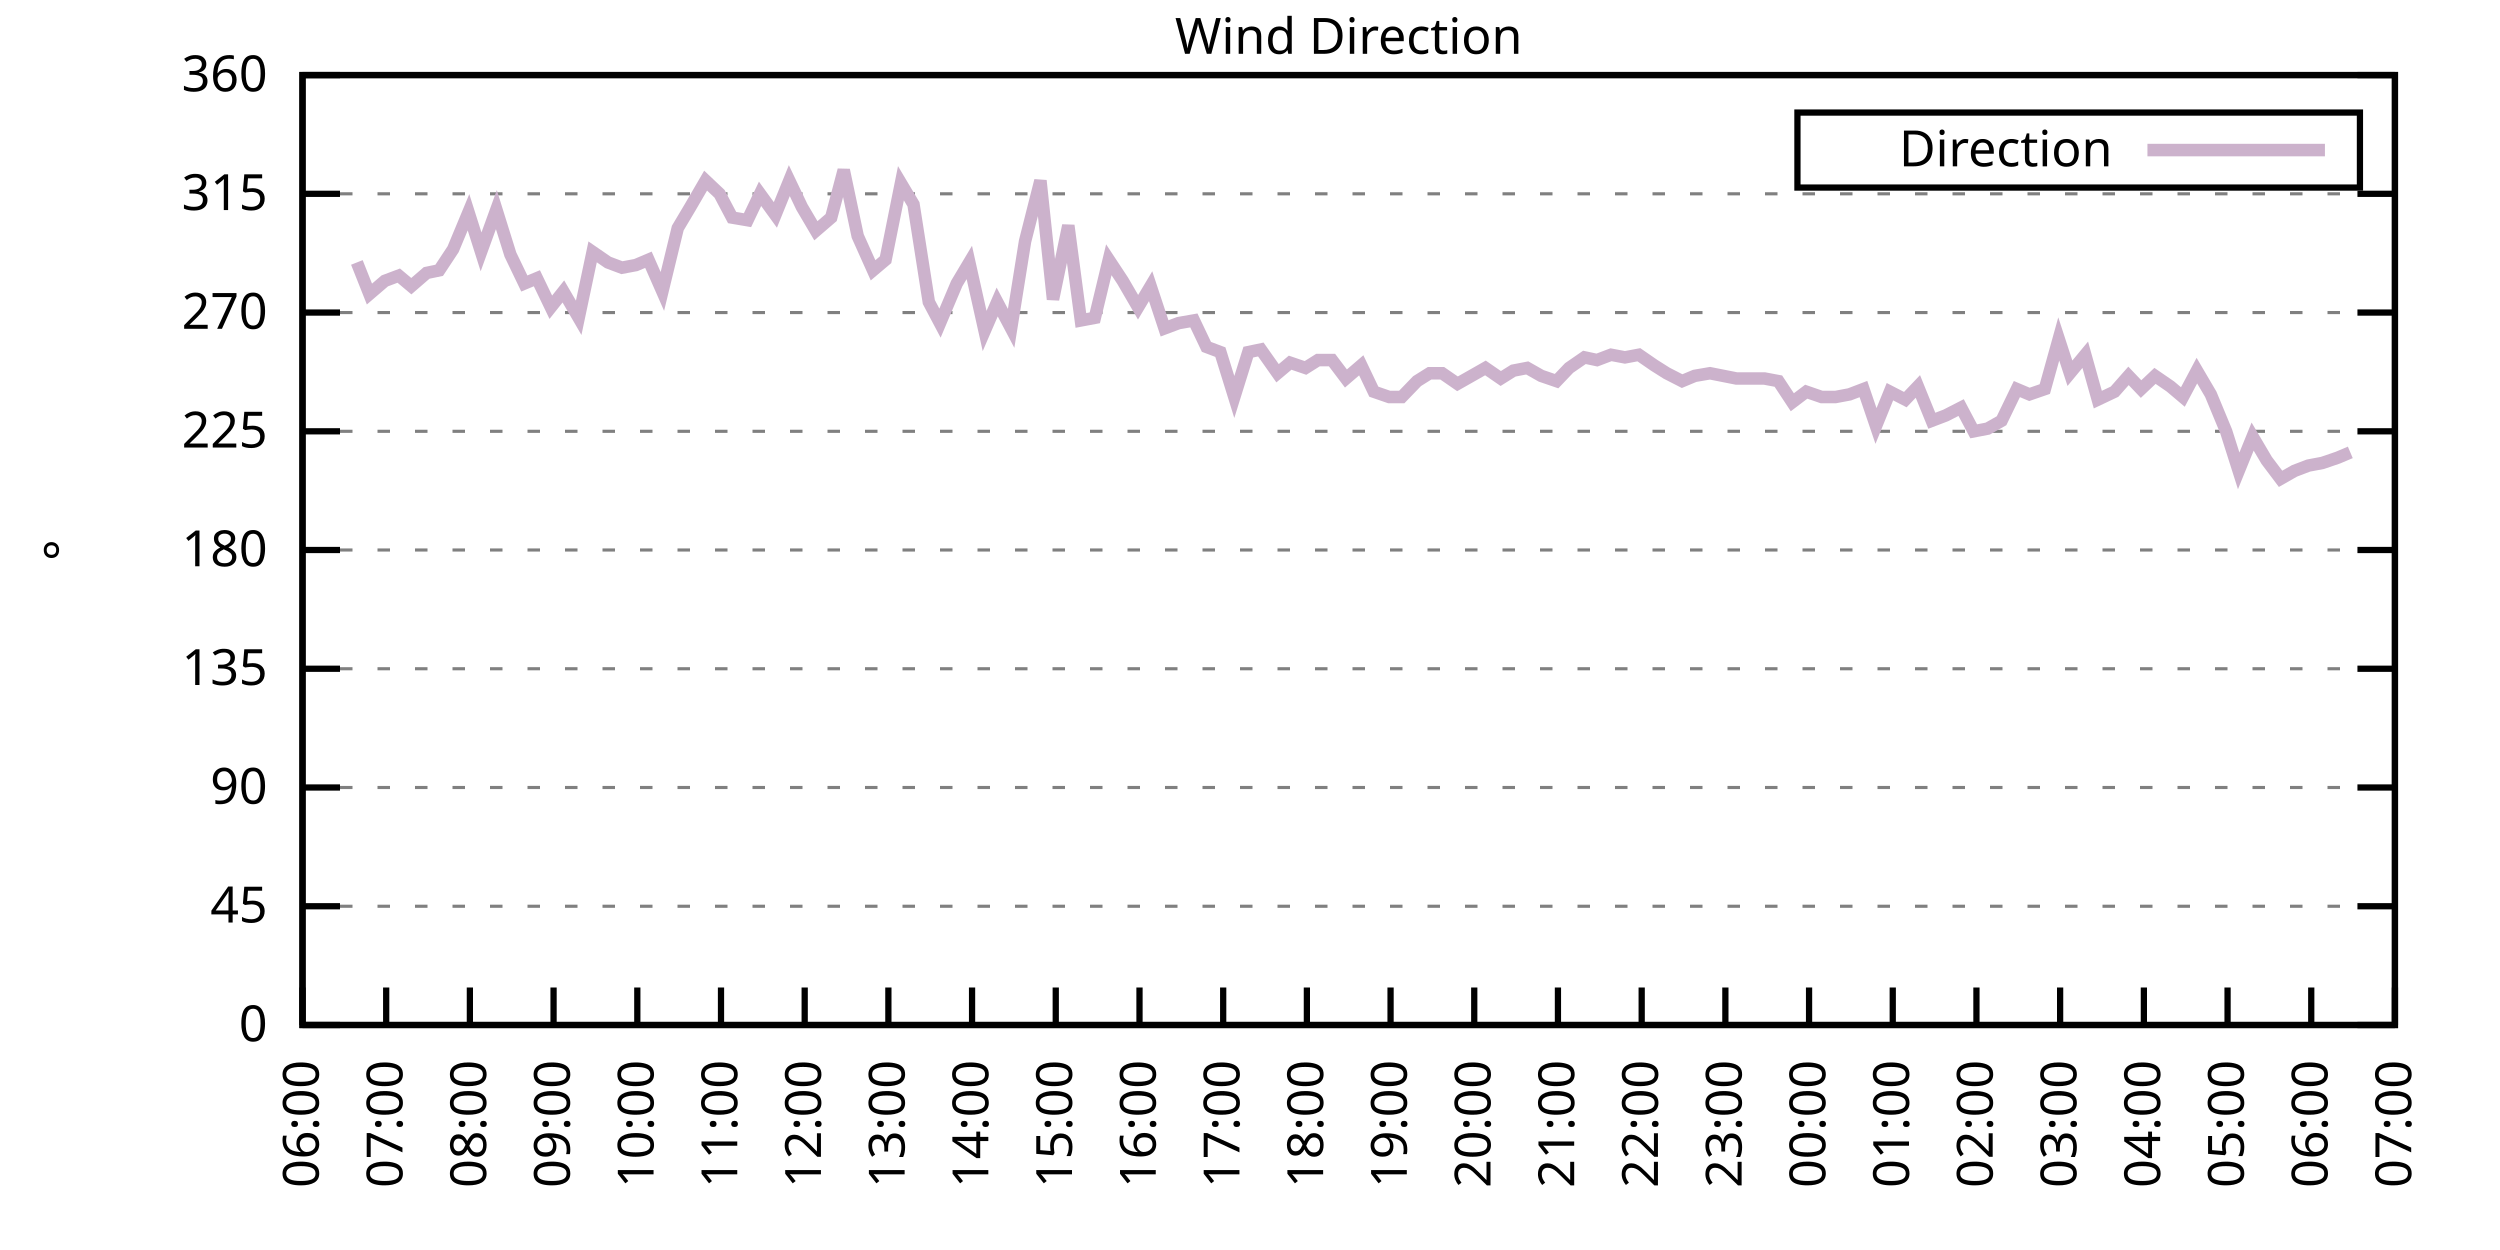
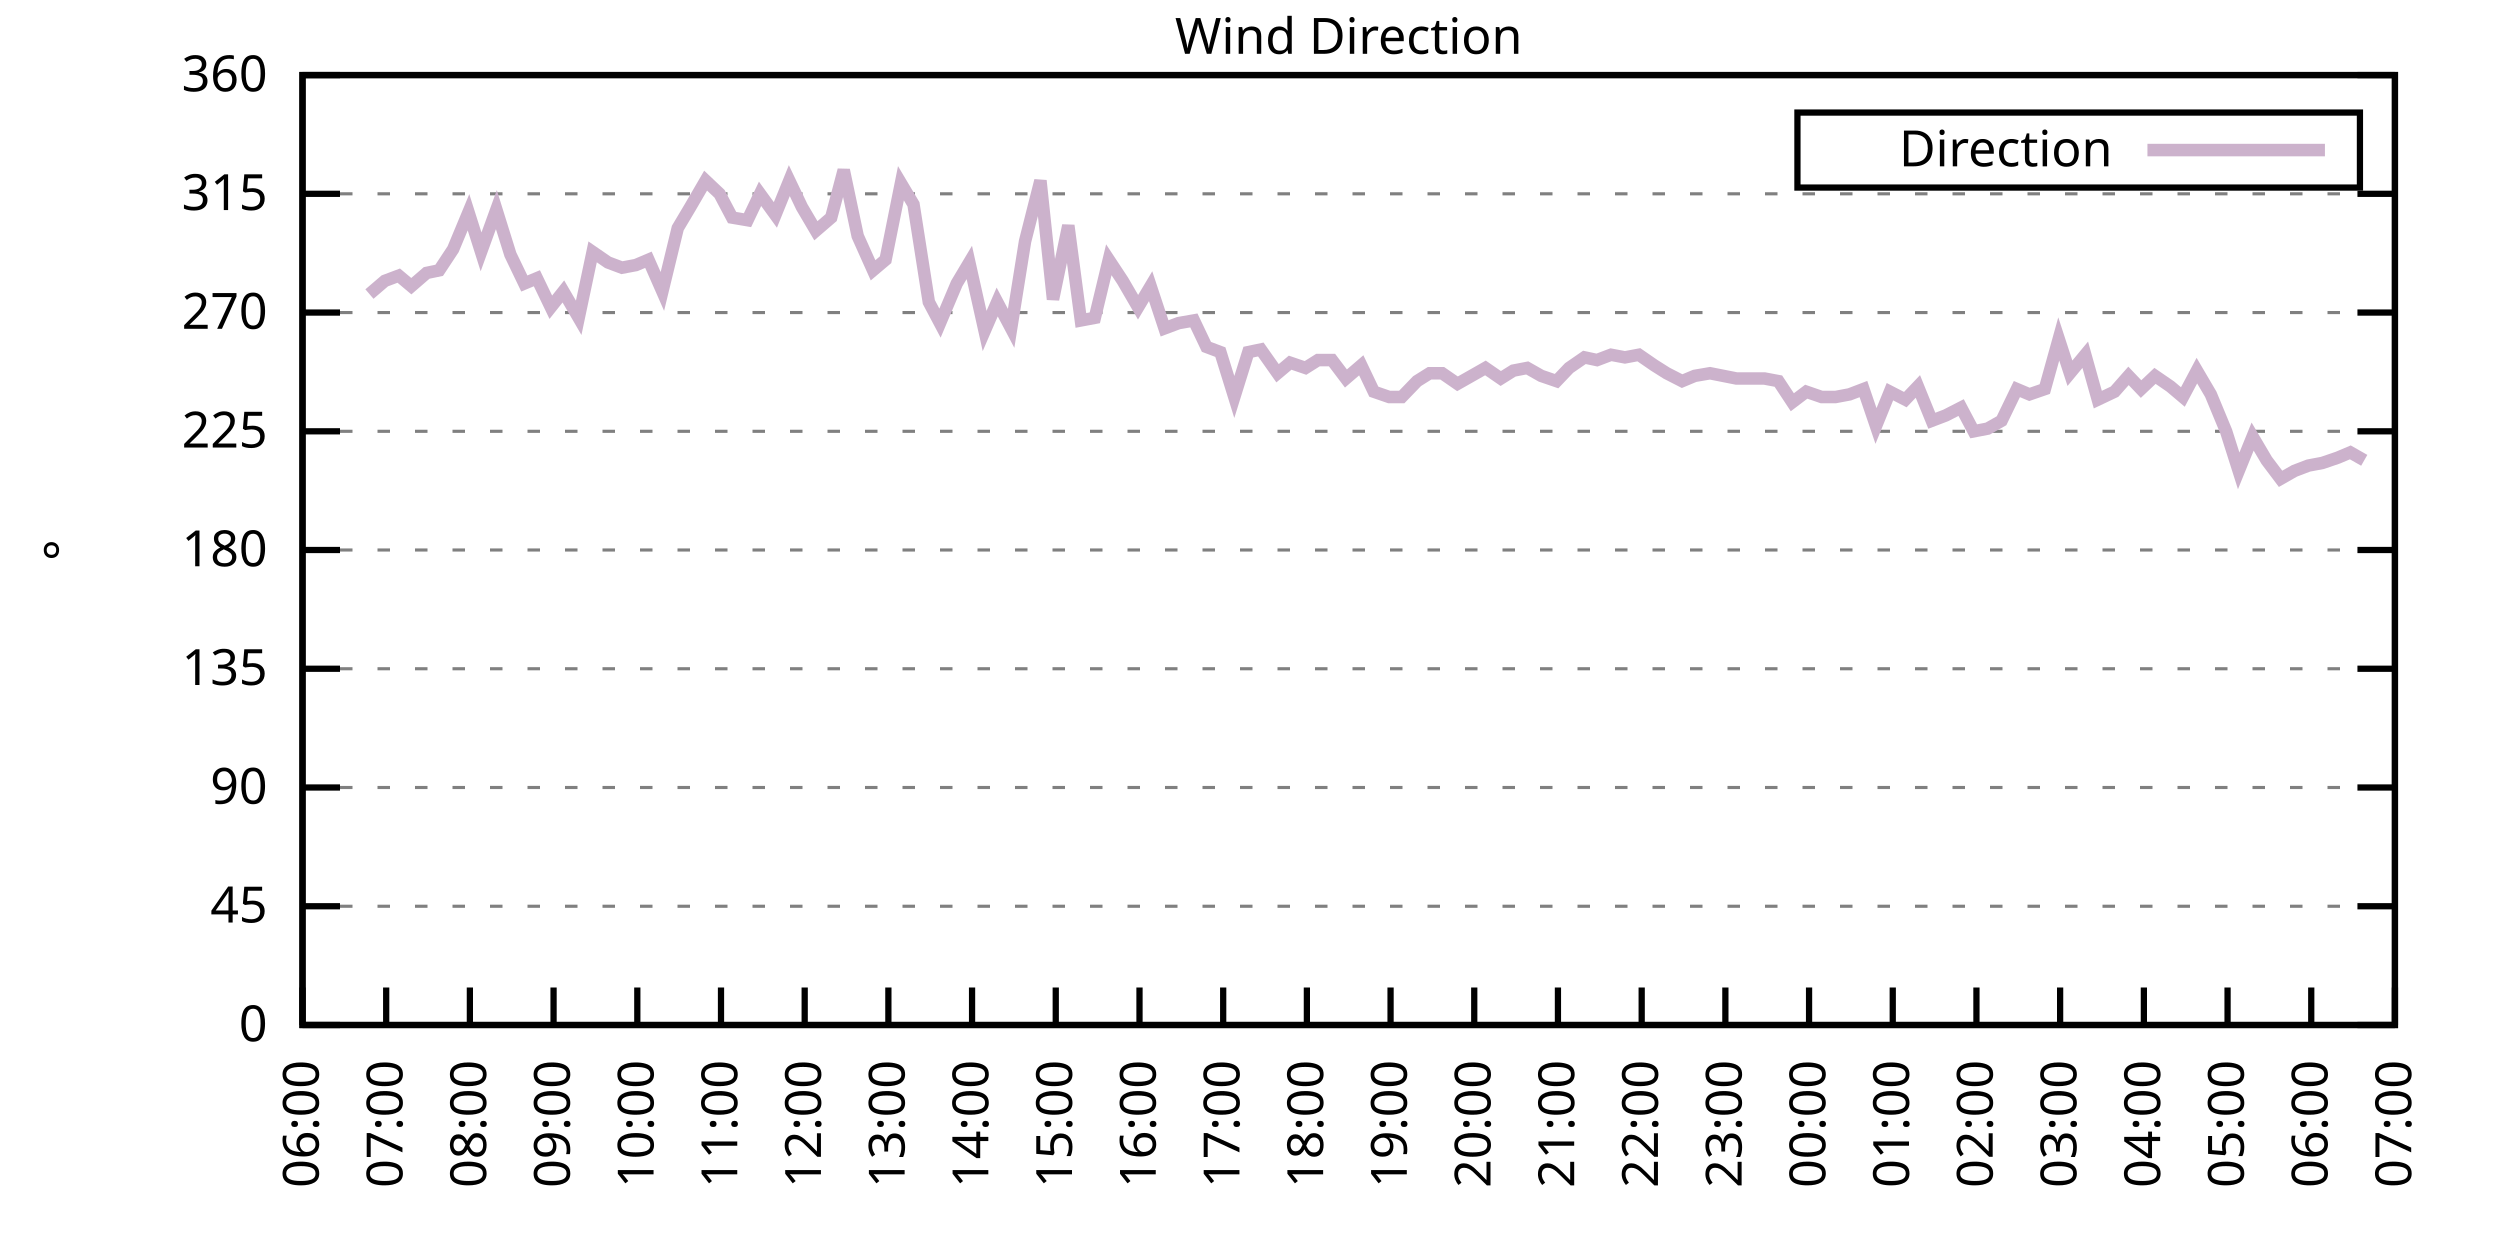
<svg xmlns="http://www.w3.org/2000/svg" xmlns:xlink="http://www.w3.org/1999/xlink" width="400" height="200" viewBox="0 0 400 200">
  <g id="gnuplot_canvas">
    <rect x="0" y="0" width="400" height="200" fill="none" />
    <defs>
      <circle id="gpDot" r="0.5" stroke-width="0.5" stroke="currentColor" />
      <path id="gpPt0" stroke-width="0.333" stroke="currentColor" d="M-1,0 h2 M0,-1 v2" />
      <path id="gpPt1" stroke-width="0.333" stroke="currentColor" d="M-1,-1 L1,1 M1,-1 L-1,1" />
      <path id="gpPt2" stroke-width="0.333" stroke="currentColor" d="M-1,0 L1,0 M0,-1 L0,1 M-1,-1 L1,1 M-1,1 L1,-1" />
      <rect id="gpPt3" stroke-width="0.333" stroke="currentColor" x="-1" y="-1" width="2" height="2" />
      <rect id="gpPt4" stroke-width="0.333" stroke="currentColor" fill="currentColor" x="-1" y="-1" width="2" height="2" />
      <circle id="gpPt5" stroke-width="0.333" stroke="currentColor" cx="0" cy="0" r="1" />
      <use xlink:href="#gpPt5" id="gpPt6" fill="currentColor" stroke="none" />
      <path id="gpPt7" stroke-width="0.333" stroke="currentColor" d="M0,-1.33 L-1.33,0.67 L1.33,0.67 z" />
      <use xlink:href="#gpPt7" id="gpPt8" fill="currentColor" stroke="none" />
      <use xlink:href="#gpPt7" id="gpPt9" stroke="currentColor" transform="rotate(180)" />
      <use xlink:href="#gpPt9" id="gpPt10" fill="currentColor" stroke="none" />
      <use xlink:href="#gpPt3" id="gpPt11" stroke="currentColor" transform="rotate(45)" />
      <use xlink:href="#gpPt11" id="gpPt12" fill="currentColor" stroke="none" />
      <path id="gpPt13" stroke-width="0.333" stroke="currentColor" d="M0,1.330 L1.265,0.411 L0.782,-1.067 L-0.782,-1.076 L-1.265,0.411 z" />
      <use xlink:href="#gpPt13" id="gpPt14" fill="currentColor" stroke="none" />
      <filter id="textbox" filterUnits="objectBoundingBox" x="0" y="0" height="1" width="1">
        <feFlood flood-color="white" flood-opacity="1" result="bgnd" />
        <feComposite in="SourceGraphic" in2="bgnd" operator="atop" />
      </filter>
      <filter id="greybox" filterUnits="objectBoundingBox" x="0" y="0" height="1" width="1">
        <feFlood flood-color="lightgrey" flood-opacity="1" result="grey" />
        <feComposite in="SourceGraphic" in2="grey" operator="atop" />
      </filter>
    </defs>
    <g fill="none" color="white" stroke="currentColor" stroke-width="1.00" stroke-linecap="butt" stroke-linejoin="miter">
</g>
    <g fill="none" color="black" stroke="currentColor" stroke-width="1.00" stroke-linecap="butt" stroke-linejoin="miter">
      <g stroke="none" shape-rendering="crispEdges">
        <polygon fill="rgb(255, 255, 255)" points="48.40,164.00 383.18,164.00 383.18,12.02 48.40,12.02 " />
      </g>
    </g>
    <g fill="none" color="black" stroke="currentColor" stroke-width="1.00" stroke-linecap="butt" stroke-linejoin="miter">
</g>
    <g fill="none" color="black" stroke="black" stroke-width="0.50" stroke-linecap="butt" stroke-linejoin="miter">
</g>
    <g fill="none" color="gray" stroke="currentColor" stroke-width="0.50" stroke-linecap="butt" stroke-linejoin="miter">
      <path stroke="gray" stroke-dasharray="2,4" class="gridline" d="M48.40,164.00 L383.19,164.00  " />
    </g>
    <g fill="none" color="gray" stroke="gray" stroke-width="1.00" stroke-linecap="butt" stroke-linejoin="miter">
</g>
    <g fill="none" color="black" stroke="currentColor" stroke-width="1.00" stroke-linecap="butt" stroke-linejoin="miter">
      <path stroke="black" d="M48.40,164.00 L54.40,164.00 M383.19,164.00 L377.19,164.00  " />
      <g transform="translate(42.80,166.60)" stroke="none" fill="black" font-family="Sans" font-size="8.00" text-anchor="end">
        <text>
          <tspan font-family="Sans"> 0</tspan>
        </text>
      </g>
    </g>
    <g fill="none" color="black" stroke="currentColor" stroke-width="1.00" stroke-linecap="butt" stroke-linejoin="miter">
</g>
    <g fill="none" color="black" stroke="black" stroke-width="0.50" stroke-linecap="butt" stroke-linejoin="miter">
</g>
    <g fill="none" color="gray" stroke="currentColor" stroke-width="0.50" stroke-linecap="butt" stroke-linejoin="miter">
      <path stroke="gray" stroke-dasharray="2,4" class="gridline" d="M48.40,145.00 L383.19,145.00  " />
    </g>
    <g fill="none" color="gray" stroke="gray" stroke-width="1.00" stroke-linecap="butt" stroke-linejoin="miter">
</g>
    <g fill="none" color="black" stroke="currentColor" stroke-width="1.00" stroke-linecap="butt" stroke-linejoin="miter">
      <path stroke="black" d="M48.40,145.00 L54.40,145.00 M383.19,145.00 L377.19,145.00  " />
      <g transform="translate(42.80,147.60)" stroke="none" fill="black" font-family="Sans" font-size="8.00" text-anchor="end">
        <text>
          <tspan font-family="Sans"> 45</tspan>
        </text>
      </g>
    </g>
    <g fill="none" color="black" stroke="currentColor" stroke-width="1.00" stroke-linecap="butt" stroke-linejoin="miter">
</g>
    <g fill="none" color="black" stroke="black" stroke-width="0.50" stroke-linecap="butt" stroke-linejoin="miter">
</g>
    <g fill="none" color="gray" stroke="currentColor" stroke-width="0.50" stroke-linecap="butt" stroke-linejoin="miter">
      <path stroke="gray" stroke-dasharray="2,4" class="gridline" d="M48.40,126.00 L383.19,126.00  " />
    </g>
    <g fill="none" color="gray" stroke="gray" stroke-width="1.00" stroke-linecap="butt" stroke-linejoin="miter">
</g>
    <g fill="none" color="black" stroke="currentColor" stroke-width="1.00" stroke-linecap="butt" stroke-linejoin="miter">
      <path stroke="black" d="M48.40,126.00 L54.40,126.00 M383.19,126.00 L377.19,126.00  " />
      <g transform="translate(42.80,128.60)" stroke="none" fill="black" font-family="Sans" font-size="8.00" text-anchor="end">
        <text>
          <tspan font-family="Sans"> 90</tspan>
        </text>
      </g>
    </g>
    <g fill="none" color="black" stroke="currentColor" stroke-width="1.00" stroke-linecap="butt" stroke-linejoin="miter">
</g>
    <g fill="none" color="black" stroke="black" stroke-width="0.50" stroke-linecap="butt" stroke-linejoin="miter">
</g>
    <g fill="none" color="gray" stroke="currentColor" stroke-width="0.50" stroke-linecap="butt" stroke-linejoin="miter">
      <path stroke="gray" stroke-dasharray="2,4" class="gridline" d="M48.40,107.00 L383.19,107.00  " />
    </g>
    <g fill="none" color="gray" stroke="gray" stroke-width="1.00" stroke-linecap="butt" stroke-linejoin="miter">
</g>
    <g fill="none" color="black" stroke="currentColor" stroke-width="1.00" stroke-linecap="butt" stroke-linejoin="miter">
      <path stroke="black" d="M48.40,107.00 L54.40,107.00 M383.19,107.00 L377.19,107.00  " />
      <g transform="translate(42.80,109.60)" stroke="none" fill="black" font-family="Sans" font-size="8.00" text-anchor="end">
        <text>
          <tspan font-family="Sans"> 135</tspan>
        </text>
      </g>
    </g>
    <g fill="none" color="black" stroke="currentColor" stroke-width="1.00" stroke-linecap="butt" stroke-linejoin="miter">
</g>
    <g fill="none" color="black" stroke="black" stroke-width="0.50" stroke-linecap="butt" stroke-linejoin="miter">
</g>
    <g fill="none" color="gray" stroke="currentColor" stroke-width="0.50" stroke-linecap="butt" stroke-linejoin="miter">
      <path stroke="gray" stroke-dasharray="2,4" class="gridline" d="M48.40,88.00 L383.19,88.00  " />
    </g>
    <g fill="none" color="gray" stroke="gray" stroke-width="1.00" stroke-linecap="butt" stroke-linejoin="miter">
</g>
    <g fill="none" color="black" stroke="currentColor" stroke-width="1.00" stroke-linecap="butt" stroke-linejoin="miter">
      <path stroke="black" d="M48.40,88.00 L54.40,88.00 M383.19,88.00 L377.19,88.00  " />
      <g transform="translate(42.80,90.60)" stroke="none" fill="black" font-family="Sans" font-size="8.00" text-anchor="end">
        <text>
          <tspan font-family="Sans"> 180</tspan>
        </text>
      </g>
    </g>
    <g fill="none" color="black" stroke="currentColor" stroke-width="1.00" stroke-linecap="butt" stroke-linejoin="miter">
</g>
    <g fill="none" color="black" stroke="black" stroke-width="0.50" stroke-linecap="butt" stroke-linejoin="miter">
</g>
    <g fill="none" color="gray" stroke="currentColor" stroke-width="0.50" stroke-linecap="butt" stroke-linejoin="miter">
      <path stroke="gray" stroke-dasharray="2,4" class="gridline" d="M48.40,69.01 L383.19,69.01  " />
    </g>
    <g fill="none" color="gray" stroke="gray" stroke-width="1.00" stroke-linecap="butt" stroke-linejoin="miter">
</g>
    <g fill="none" color="black" stroke="currentColor" stroke-width="1.00" stroke-linecap="butt" stroke-linejoin="miter">
      <path stroke="black" d="M48.40,69.01 L54.40,69.01 M383.19,69.01 L377.19,69.01  " />
      <g transform="translate(42.80,71.61)" stroke="none" fill="black" font-family="Sans" font-size="8.00" text-anchor="end">
        <text>
          <tspan font-family="Sans"> 225</tspan>
        </text>
      </g>
    </g>
    <g fill="none" color="black" stroke="currentColor" stroke-width="1.00" stroke-linecap="butt" stroke-linejoin="miter">
</g>
    <g fill="none" color="black" stroke="black" stroke-width="0.50" stroke-linecap="butt" stroke-linejoin="miter">
</g>
    <g fill="none" color="gray" stroke="currentColor" stroke-width="0.50" stroke-linecap="butt" stroke-linejoin="miter">
      <path stroke="gray" stroke-dasharray="2,4" class="gridline" d="M48.40,50.01 L383.19,50.01  " />
    </g>
    <g fill="none" color="gray" stroke="gray" stroke-width="1.00" stroke-linecap="butt" stroke-linejoin="miter">
</g>
    <g fill="none" color="black" stroke="currentColor" stroke-width="1.00" stroke-linecap="butt" stroke-linejoin="miter">
      <path stroke="black" d="M48.40,50.01 L54.40,50.01 M383.19,50.01 L377.19,50.01  " />
      <g transform="translate(42.80,52.61)" stroke="none" fill="black" font-family="Sans" font-size="8.00" text-anchor="end">
        <text>
          <tspan font-family="Sans"> 270</tspan>
        </text>
      </g>
    </g>
    <g fill="none" color="black" stroke="currentColor" stroke-width="1.00" stroke-linecap="butt" stroke-linejoin="miter">
</g>
    <g fill="none" color="black" stroke="black" stroke-width="0.50" stroke-linecap="butt" stroke-linejoin="miter">
</g>
    <g fill="none" color="gray" stroke="currentColor" stroke-width="0.50" stroke-linecap="butt" stroke-linejoin="miter">
      <path stroke="gray" stroke-dasharray="2,4" class="gridline" d="M48.40,31.01 L383.19,31.01  " />
    </g>
    <g fill="none" color="gray" stroke="gray" stroke-width="1.00" stroke-linecap="butt" stroke-linejoin="miter">
</g>
    <g fill="none" color="black" stroke="currentColor" stroke-width="1.00" stroke-linecap="butt" stroke-linejoin="miter">
      <path stroke="black" d="M48.40,31.01 L54.40,31.01 M383.19,31.01 L377.19,31.01  " />
      <g transform="translate(42.80,33.61)" stroke="none" fill="black" font-family="Sans" font-size="8.00" text-anchor="end">
        <text>
          <tspan font-family="Sans"> 315</tspan>
        </text>
      </g>
    </g>
    <g fill="none" color="black" stroke="currentColor" stroke-width="1.00" stroke-linecap="butt" stroke-linejoin="miter">
</g>
    <g fill="none" color="black" stroke="black" stroke-width="0.50" stroke-linecap="butt" stroke-linejoin="miter">
</g>
    <g fill="none" color="gray" stroke="currentColor" stroke-width="0.50" stroke-linecap="butt" stroke-linejoin="miter">
      <path stroke="gray" stroke-dasharray="2,4" class="gridline" d="M48.40,12.01 L383.19,12.01  " />
    </g>
    <g fill="none" color="gray" stroke="gray" stroke-width="1.00" stroke-linecap="butt" stroke-linejoin="miter">
</g>
    <g fill="none" color="black" stroke="currentColor" stroke-width="1.00" stroke-linecap="butt" stroke-linejoin="miter">
      <path stroke="black" d="M48.40,12.01 L54.40,12.01 M383.19,12.01 L377.19,12.01  " />
      <g transform="translate(42.80,14.61)" stroke="none" fill="black" font-family="Sans" font-size="8.00" text-anchor="end">
        <text>
          <tspan font-family="Sans"> 360</tspan>
        </text>
      </g>
    </g>
    <g fill="none" color="black" stroke="currentColor" stroke-width="1.00" stroke-linecap="butt" stroke-linejoin="miter">
      <path stroke="black" d="M48.40,164.00 L48.40,158.00  " />
      <g transform="translate(51.00,169.60) rotate(270.00)" stroke="none" fill="black" font-family="Sans" font-size="8.00" text-anchor="end">
        <text>
          <tspan font-family="Sans">06:00</tspan>
        </text>
      </g>
    </g>
    <g fill="none" color="black" stroke="currentColor" stroke-width="1.00" stroke-linecap="butt" stroke-linejoin="miter">
      <path stroke="black" d="M61.79,164.00 L61.79,158.00  " />
      <g transform="translate(64.39,169.60) rotate(270.00)" stroke="none" fill="black" font-family="Sans" font-size="8.00" text-anchor="end">
        <text>
          <tspan font-family="Sans">07:00</tspan>
        </text>
      </g>
    </g>
    <g fill="none" color="black" stroke="currentColor" stroke-width="1.00" stroke-linecap="butt" stroke-linejoin="miter">
      <path stroke="black" d="M75.18,164.00 L75.18,158.00  " />
      <g transform="translate(77.78,169.60) rotate(270.00)" stroke="none" fill="black" font-family="Sans" font-size="8.00" text-anchor="end">
        <text>
          <tspan font-family="Sans">08:00</tspan>
        </text>
      </g>
    </g>
    <g fill="none" color="black" stroke="currentColor" stroke-width="1.00" stroke-linecap="butt" stroke-linejoin="miter">
      <path stroke="black" d="M88.57,164.00 L88.57,158.00  " />
      <g transform="translate(91.17,169.60) rotate(270.00)" stroke="none" fill="black" font-family="Sans" font-size="8.00" text-anchor="end">
        <text>
          <tspan font-family="Sans">09:00</tspan>
        </text>
      </g>
    </g>
    <g fill="none" color="black" stroke="currentColor" stroke-width="1.00" stroke-linecap="butt" stroke-linejoin="miter">
      <path stroke="black" d="M101.97,164.00 L101.97,158.00  " />
      <g transform="translate(104.57,169.60) rotate(270.00)" stroke="none" fill="black" font-family="Sans" font-size="8.00" text-anchor="end">
        <text>
          <tspan font-family="Sans">10:00</tspan>
        </text>
      </g>
    </g>
    <g fill="none" color="black" stroke="currentColor" stroke-width="1.00" stroke-linecap="butt" stroke-linejoin="miter">
      <path stroke="black" d="M115.36,164.00 L115.36,158.00  " />
      <g transform="translate(117.96,169.60) rotate(270.00)" stroke="none" fill="black" font-family="Sans" font-size="8.00" text-anchor="end">
        <text>
          <tspan font-family="Sans">11:00</tspan>
        </text>
      </g>
    </g>
    <g fill="none" color="black" stroke="currentColor" stroke-width="1.00" stroke-linecap="butt" stroke-linejoin="miter">
      <path stroke="black" d="M128.75,164.00 L128.75,158.00  " />
      <g transform="translate(131.35,169.60) rotate(270.00)" stroke="none" fill="black" font-family="Sans" font-size="8.00" text-anchor="end">
        <text>
          <tspan font-family="Sans">12:00</tspan>
        </text>
      </g>
    </g>
    <g fill="none" color="black" stroke="currentColor" stroke-width="1.00" stroke-linecap="butt" stroke-linejoin="miter">
      <path stroke="black" d="M142.14,164.00 L142.14,158.00  " />
      <g transform="translate(144.74,169.60) rotate(270.00)" stroke="none" fill="black" font-family="Sans" font-size="8.00" text-anchor="end">
        <text>
          <tspan font-family="Sans">13:00</tspan>
        </text>
      </g>
    </g>
    <g fill="none" color="black" stroke="currentColor" stroke-width="1.00" stroke-linecap="butt" stroke-linejoin="miter">
      <path stroke="black" d="M155.53,164.00 L155.53,158.00  " />
      <g transform="translate(158.13,169.60) rotate(270.00)" stroke="none" fill="black" font-family="Sans" font-size="8.00" text-anchor="end">
        <text>
          <tspan font-family="Sans">14:00</tspan>
        </text>
      </g>
    </g>
    <g fill="none" color="black" stroke="currentColor" stroke-width="1.00" stroke-linecap="butt" stroke-linejoin="miter">
      <path stroke="black" d="M168.92,164.00 L168.92,158.00  " />
      <g transform="translate(171.52,169.60) rotate(270.00)" stroke="none" fill="black" font-family="Sans" font-size="8.00" text-anchor="end">
        <text>
          <tspan font-family="Sans">15:00</tspan>
        </text>
      </g>
    </g>
    <g fill="none" color="black" stroke="currentColor" stroke-width="1.00" stroke-linecap="butt" stroke-linejoin="miter">
      <path stroke="black" d="M182.32,164.00 L182.32,158.00  " />
      <g transform="translate(184.92,169.60) rotate(270.00)" stroke="none" fill="black" font-family="Sans" font-size="8.00" text-anchor="end">
        <text>
          <tspan font-family="Sans">16:00</tspan>
        </text>
      </g>
    </g>
    <g fill="none" color="black" stroke="currentColor" stroke-width="1.00" stroke-linecap="butt" stroke-linejoin="miter">
      <path stroke="black" d="M195.71,164.00 L195.71,158.00  " />
      <g transform="translate(198.31,169.60) rotate(270.00)" stroke="none" fill="black" font-family="Sans" font-size="8.00" text-anchor="end">
        <text>
          <tspan font-family="Sans">17:00</tspan>
        </text>
      </g>
    </g>
    <g fill="none" color="black" stroke="currentColor" stroke-width="1.00" stroke-linecap="butt" stroke-linejoin="miter">
      <path stroke="black" d="M209.10,164.00 L209.10,158.00  " />
      <g transform="translate(211.70,169.60) rotate(270.00)" stroke="none" fill="black" font-family="Sans" font-size="8.00" text-anchor="end">
        <text>
          <tspan font-family="Sans">18:00</tspan>
        </text>
      </g>
    </g>
    <g fill="none" color="black" stroke="currentColor" stroke-width="1.00" stroke-linecap="butt" stroke-linejoin="miter">
      <path stroke="black" d="M222.49,164.00 L222.49,158.00  " />
      <g transform="translate(225.09,169.60) rotate(270.00)" stroke="none" fill="black" font-family="Sans" font-size="8.00" text-anchor="end">
        <text>
          <tspan font-family="Sans">19:00</tspan>
        </text>
      </g>
    </g>
    <g fill="none" color="black" stroke="currentColor" stroke-width="1.00" stroke-linecap="butt" stroke-linejoin="miter">
      <path stroke="black" d="M235.88,164.00 L235.88,158.00  " />
      <g transform="translate(238.48,169.60) rotate(270.00)" stroke="none" fill="black" font-family="Sans" font-size="8.00" text-anchor="end">
        <text>
          <tspan font-family="Sans">20:00</tspan>
        </text>
      </g>
    </g>
    <g fill="none" color="black" stroke="currentColor" stroke-width="1.00" stroke-linecap="butt" stroke-linejoin="miter">
      <path stroke="black" d="M249.27,164.00 L249.27,158.00  " />
      <g transform="translate(251.87,169.60) rotate(270.00)" stroke="none" fill="black" font-family="Sans" font-size="8.00" text-anchor="end">
        <text>
          <tspan font-family="Sans">21:00</tspan>
        </text>
      </g>
    </g>
    <g fill="none" color="black" stroke="currentColor" stroke-width="1.00" stroke-linecap="butt" stroke-linejoin="miter">
      <path stroke="black" d="M262.67,164.00 L262.67,158.00  " />
      <g transform="translate(265.27,169.60) rotate(270.00)" stroke="none" fill="black" font-family="Sans" font-size="8.00" text-anchor="end">
        <text>
          <tspan font-family="Sans">22:00</tspan>
        </text>
      </g>
    </g>
    <g fill="none" color="black" stroke="currentColor" stroke-width="1.00" stroke-linecap="butt" stroke-linejoin="miter">
      <path stroke="black" d="M276.06,164.00 L276.06,158.00  " />
      <g transform="translate(278.66,169.60) rotate(270.00)" stroke="none" fill="black" font-family="Sans" font-size="8.00" text-anchor="end">
        <text>
          <tspan font-family="Sans">23:00</tspan>
        </text>
      </g>
    </g>
    <g fill="none" color="black" stroke="currentColor" stroke-width="1.00" stroke-linecap="butt" stroke-linejoin="miter">
      <path stroke="black" d="M289.45,164.00 L289.45,158.00  " />
      <g transform="translate(292.05,169.60) rotate(270.00)" stroke="none" fill="black" font-family="Sans" font-size="8.00" text-anchor="end">
        <text>
          <tspan font-family="Sans">00:00</tspan>
        </text>
      </g>
    </g>
    <g fill="none" color="black" stroke="currentColor" stroke-width="1.00" stroke-linecap="butt" stroke-linejoin="miter">
      <path stroke="black" d="M302.84,164.00 L302.84,158.00  " />
      <g transform="translate(305.44,169.60) rotate(270.00)" stroke="none" fill="black" font-family="Sans" font-size="8.00" text-anchor="end">
        <text>
          <tspan font-family="Sans">01:00</tspan>
        </text>
      </g>
    </g>
    <g fill="none" color="black" stroke="currentColor" stroke-width="1.00" stroke-linecap="butt" stroke-linejoin="miter">
      <path stroke="black" d="M316.23,164.00 L316.23,158.00  " />
      <g transform="translate(318.83,169.60) rotate(270.00)" stroke="none" fill="black" font-family="Sans" font-size="8.00" text-anchor="end">
        <text>
          <tspan font-family="Sans">02:00</tspan>
        </text>
      </g>
    </g>
    <g fill="none" color="black" stroke="currentColor" stroke-width="1.00" stroke-linecap="butt" stroke-linejoin="miter">
      <path stroke="black" d="M329.62,164.00 L329.62,158.00  " />
      <g transform="translate(332.22,169.60) rotate(270.00)" stroke="none" fill="black" font-family="Sans" font-size="8.00" text-anchor="end">
        <text>
          <tspan font-family="Sans">03:00</tspan>
        </text>
      </g>
    </g>
    <g fill="none" color="black" stroke="currentColor" stroke-width="1.00" stroke-linecap="butt" stroke-linejoin="miter">
      <path stroke="black" d="M343.02,164.00 L343.02,158.00  " />
      <g transform="translate(345.62,169.60) rotate(270.00)" stroke="none" fill="black" font-family="Sans" font-size="8.00" text-anchor="end">
        <text>
          <tspan font-family="Sans">04:00</tspan>
        </text>
      </g>
    </g>
    <g fill="none" color="black" stroke="currentColor" stroke-width="1.00" stroke-linecap="butt" stroke-linejoin="miter">
      <path stroke="black" d="M356.41,164.00 L356.41,158.00  " />
      <g transform="translate(359.01,169.60) rotate(270.00)" stroke="none" fill="black" font-family="Sans" font-size="8.00" text-anchor="end">
        <text>
          <tspan font-family="Sans">05:00</tspan>
        </text>
      </g>
    </g>
    <g fill="none" color="black" stroke="currentColor" stroke-width="1.00" stroke-linecap="butt" stroke-linejoin="miter">
      <path stroke="black" d="M369.80,164.00 L369.80,158.00  " />
      <g transform="translate(372.40,169.60) rotate(270.00)" stroke="none" fill="black" font-family="Sans" font-size="8.00" text-anchor="end">
        <text>
          <tspan font-family="Sans">06:00</tspan>
        </text>
      </g>
    </g>
    <g fill="none" color="black" stroke="currentColor" stroke-width="1.00" stroke-linecap="butt" stroke-linejoin="miter">
      <path stroke="black" d="M383.19,164.00 L383.19,158.00  " />
      <g transform="translate(385.79,169.60) rotate(270.00)" stroke="none" fill="black" font-family="Sans" font-size="8.00" text-anchor="end">
        <text>
          <tspan font-family="Sans">07:00</tspan>
        </text>
      </g>
    </g>
    <g fill="none" color="black" stroke="currentColor" stroke-width="1.00" stroke-linecap="butt" stroke-linejoin="miter">
</g>
    <g fill="none" color="black" stroke="currentColor" stroke-width="1.00" stroke-linecap="butt" stroke-linejoin="miter">
      <path stroke="black" d="M48.40,12.01 L48.40,164.00 L383.19,164.00 L383.19,12.01 L48.40,12.01 Z  " />
    </g>
    <g fill="none" color="black" stroke="currentColor" stroke-width="1.00" stroke-linecap="butt" stroke-linejoin="miter">
</g>
    <g fill="none" color="black" stroke="currentColor" stroke-width="1.00" stroke-linecap="butt" stroke-linejoin="miter">
      <path stroke="black" d="M287.59,30.01 L287.59,18.01 L377.59,18.01 L377.59,30.01 L287.59,30.01 Z  " />
    </g>
    <g id="Wind_direction_plot_1">
      <g fill="none" color="white" stroke="black" stroke-width="2.00" stroke-linecap="butt" stroke-linejoin="miter">
</g>
      <g fill="none" color="black" stroke="currentColor" stroke-width="2.00" stroke-linecap="butt" stroke-linejoin="miter">
        <g transform="translate(337.99,26.61)" stroke="none" fill="black" font-family="Sans" font-size="8.00" text-anchor="end">
          <text>
            <tspan font-family="Sans">Direction</tspan>
          </text>
        </g>
      </g>
      <g fill="none" color="black" stroke="currentColor" stroke-width="2.00" stroke-linecap="butt" stroke-linejoin="miter">
-         <path stroke="rgb(204, 178, 204)" d="M343.59,24.01 L371.99,24.01 M57.10,41.99 L59.11,47.05 L61.57,44.94 L63.80,44.10 L65.81,45.79 L68.26,43.67   L70.27,43.25 L72.50,39.87 L74.96,33.96 L76.97,40.30 L79.42,33.54 L81.66,40.72 L83.89,45.36 L85.90,44.52   L88.13,49.16 L90.14,46.63 L92.59,50.85 L94.82,40.30 L97.28,41.99 L99.51,42.83 L101.74,42.41 L103.75,41.56   L105.98,46.63 L108.44,36.50 L110.45,33.12 L112.90,28.90 L115.13,31.01 L117.14,34.81 L119.60,35.23 L121.61,31.01   L124.06,34.39 L126.29,28.90 L128.30,33.12 L130.54,36.92 L132.99,34.81 L135.00,27.21 L137.23,37.76 L139.69,43.25   L141.69,41.56 L144.15,29.32 L146.16,32.70 L148.61,48.32 L150.40,51.70 L153.08,45.36 L155.09,41.99 L157.54,52.96   L159.55,48.32 L161.78,52.54 L164.01,38.61 L166.47,28.90 L168.48,47.90 L170.93,36.08 L172.94,51.27 L175.17,50.85   L177.41,41.56 L179.64,44.94 L182.09,49.16 L184.10,45.79 L186.33,52.54 L188.57,51.70 L191.02,51.27 L193.03,55.50   L195.26,56.34 L197.49,63.52 L199.73,56.34 L201.73,55.92 L204.41,59.72 L206.42,58.03 L208.88,58.87 L210.88,57.61   L213.12,57.61 L215.35,60.56 L217.80,58.45 L219.81,62.67 L222.27,63.52 L224.28,63.52 L226.73,60.98 L228.74,59.72   L230.75,59.72 L233.20,61.41 L235.44,60.14 L237.67,58.87 L240.12,60.56 L242.13,59.30 L244.36,58.87 L246.60,60.14   L249.05,60.98 L251.06,58.87 L253.51,57.18 L255.52,57.61 L257.76,56.76 L259.99,57.18 L262.22,56.76 L264.67,58.45   L266.68,59.72 L269.14,60.98 L271.15,60.14 L273.60,59.72 L277.84,60.56 L280.30,60.56 L282.31,60.56 L284.54,60.98   L286.77,64.36 L289.00,62.67 L291.46,63.52 L293.69,63.52 L295.92,63.10 L298.15,62.25 L300.16,68.16 L302.39,62.67   L304.85,63.94 L306.86,61.83 L309.09,67.32 L311.32,66.47 L313.78,65.21 L315.79,69.01 L318.02,68.58 L320.25,67.32   L322.70,62.25 L324.71,63.10 L327.17,62.25 L329.40,54.23 L331.19,59.72 L333.64,56.76 L335.65,63.94 L338.33,62.67   L340.56,60.14 L342.57,62.25 L344.80,60.14 L347.26,61.83 L349.26,63.52 L351.50,59.30 L353.73,63.10 L356.18,69.01   L358.19,75.34 L360.42,69.85 L362.66,73.65 L364.89,76.61 L367.12,75.34 L369.35,74.49 L371.58,74.07 L374.04,73.23   L376.05,72.38  " />
+         <path stroke="rgb(204, 178, 204)" d="M343.59,24.01 L371.99,24.01 M59.11,47.05 L61.57,44.94 L63.80,44.10 L65.81,45.79 L68.26,43.67 L70.27,43.25   L72.50,39.87 L74.96,33.96 L76.97,40.30 L79.42,33.54 L81.66,40.72 L83.89,45.36 L85.90,44.52 L88.13,49.16   L90.14,46.63 L92.59,50.85 L94.82,40.30 L97.28,41.99 L99.51,42.83 L101.74,42.41 L103.75,41.56 L105.98,46.63   L108.44,36.50 L110.45,33.12 L112.90,28.90 L115.13,31.01 L117.14,34.81 L119.60,35.23 L121.61,31.01 L124.06,34.39   L126.29,28.90 L128.30,33.12 L130.54,36.92 L132.99,34.81 L135.00,27.21 L137.23,37.76 L139.69,43.25 L141.69,41.56   L144.15,29.32 L146.16,32.70 L148.61,48.32 L150.40,51.70 L153.08,45.36 L155.09,41.99 L157.54,52.96 L159.55,48.32   L161.78,52.54 L164.01,38.61 L166.47,28.90 L168.48,47.90 L170.93,36.08 L172.94,51.27 L175.17,50.85 L177.41,41.56   L179.64,44.94 L182.09,49.16 L184.10,45.79 L186.33,52.54 L188.57,51.70 L191.02,51.27 L193.03,55.50 L195.26,56.34   L197.49,63.52 L199.73,56.34 L201.73,55.92 L204.41,59.72 L206.42,58.03 L208.88,58.87 L210.88,57.61 L213.12,57.61   L215.35,60.56 L217.80,58.45 L219.81,62.67 L222.27,63.52 L224.28,63.52 L226.73,60.98 L228.74,59.72 L230.75,59.72   L233.20,61.41 L235.44,60.14 L237.67,58.87 L240.12,60.56 L242.13,59.30 L244.36,58.87 L246.60,60.14 L249.05,60.98   L251.06,58.87 L253.51,57.18 L255.52,57.61 L257.76,56.76 L259.99,57.18 L262.22,56.76 L264.67,58.45 L266.68,59.72   L269.14,60.98 L271.15,60.14 L273.60,59.72 L277.84,60.56 L280.30,60.56 L282.31,60.56 L284.54,60.98 L286.77,64.36   L289.00,62.67 L291.46,63.52 L293.69,63.52 L295.92,63.10 L298.15,62.25 L300.16,68.16 L302.39,62.67 L304.85,63.94   L306.86,61.83 L309.09,67.32 L311.32,66.47 L313.78,65.21 L315.79,69.01 L318.02,68.58 L320.25,67.32 L322.70,62.25   L324.71,63.10 L327.17,62.25 L329.40,54.23 L331.19,59.72 L333.64,56.76 L335.65,63.94 L338.33,62.67 L340.56,60.14   L342.57,62.25 L344.80,60.14 L347.26,61.83 L349.26,63.52 L351.50,59.30 L353.73,63.10 L356.18,69.01 L358.19,75.34   L360.42,69.85 L362.66,73.65 L364.89,76.61 L367.12,75.34 L369.35,74.49 L371.58,74.07 L374.04,73.23 L376.05,72.38   L378.28,73.65  " />
      </g>
    </g>
    <g fill="none" color="black" stroke="currentColor" stroke-width="2.00" stroke-linecap="butt" stroke-linejoin="miter">
</g>
    <g fill="none" color="black" stroke="black" stroke-width="1.00" stroke-linecap="butt" stroke-linejoin="miter">
</g>
    <g fill="none" color="black" stroke="currentColor" stroke-width="1.00" stroke-linecap="butt" stroke-linejoin="miter">
      <path stroke="black" d="M48.40,12.01 L48.40,164.00 L383.19,164.00 L383.19,12.01 L48.40,12.01 Z  " />
      <g transform="translate(12.80,88.01) rotate(270.00)" stroke="none" fill="black" font-family="Sans" font-size="8.00" text-anchor="middle">
        <text>
          <tspan font-family="Sans">°</tspan>
        </text>
      </g>
    </g>
    <g fill="none" color="black" stroke="currentColor" stroke-width="1.00" stroke-linecap="butt" stroke-linejoin="miter">
</g>
    <g fill="none" color="black" stroke="currentColor" stroke-width="1.00" stroke-linecap="butt" stroke-linejoin="miter">
      <g transform="translate(215.79,8.61)" stroke="none" fill="black" font-family="Sans" font-size="8.00" text-anchor="middle">
        <text>
          <tspan font-family="Sans">Wind Direction</tspan>
        </text>
      </g>
    </g>
    <g fill="none" color="black" stroke="currentColor" stroke-width="1.00" stroke-linecap="butt" stroke-linejoin="miter">
</g>
  </g>
</svg>
